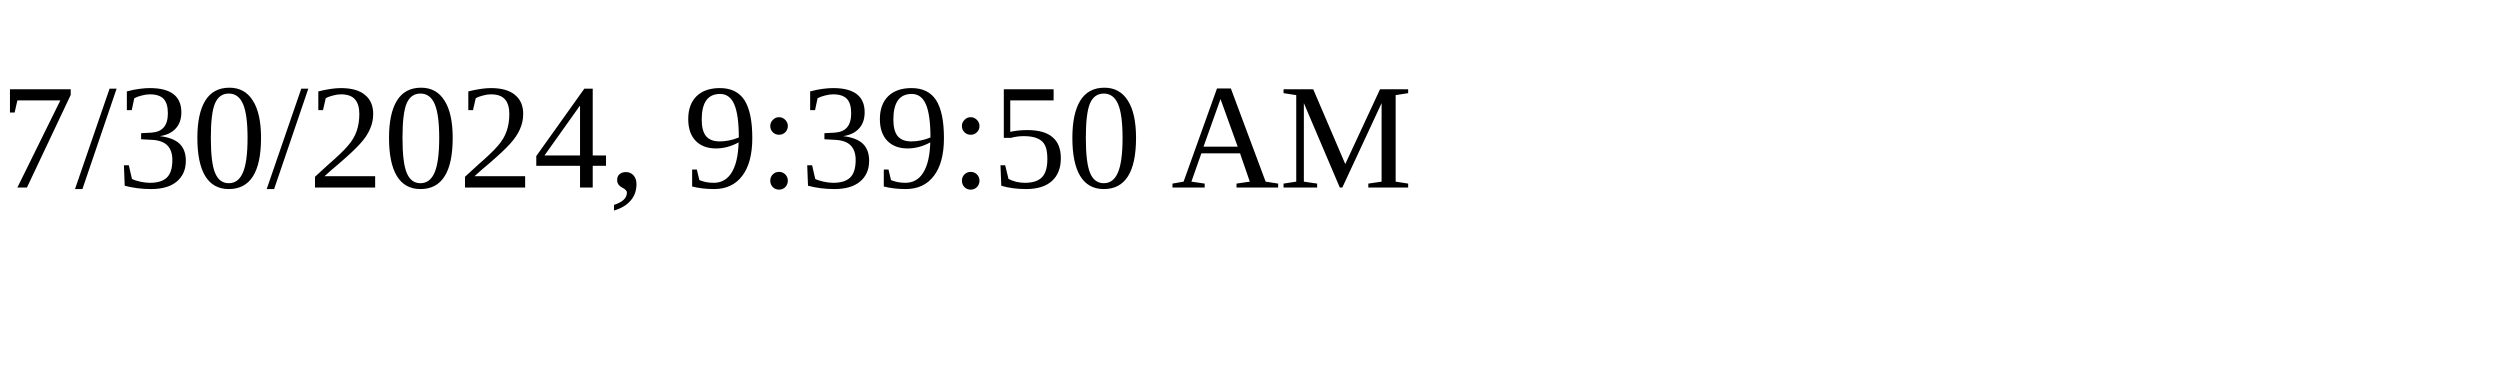
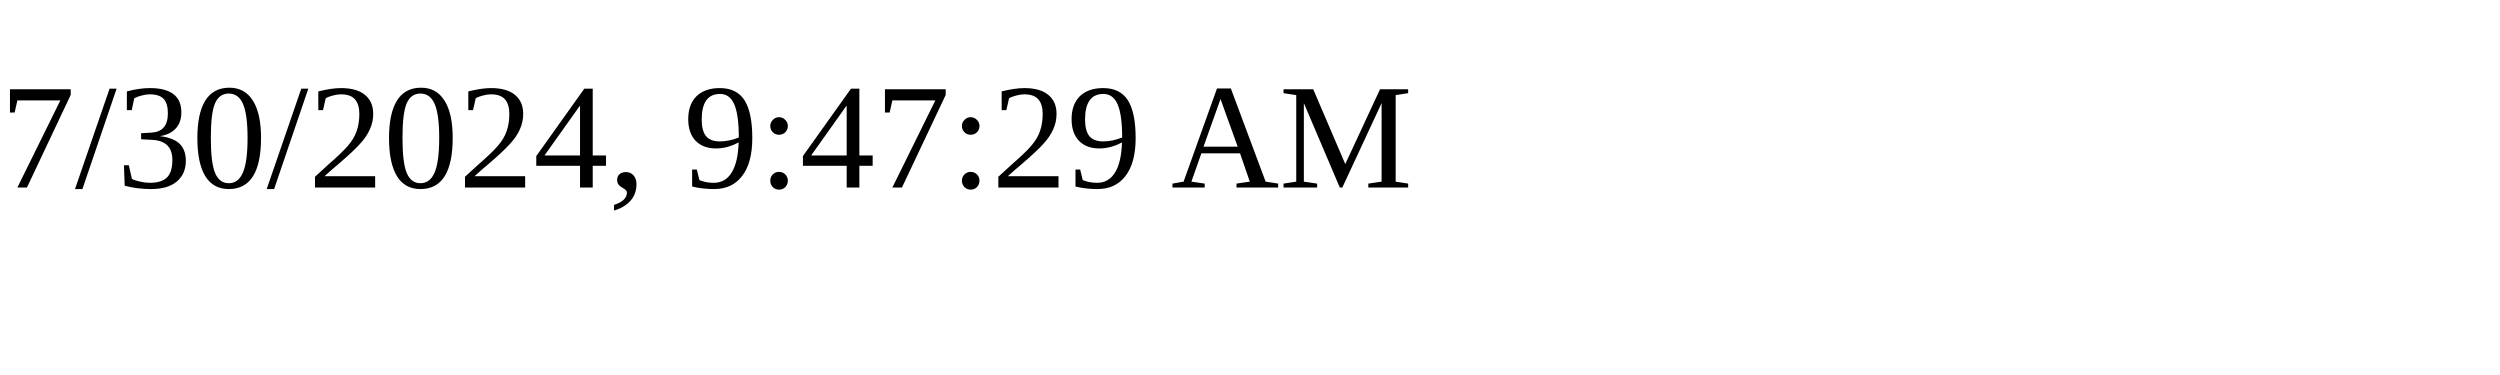
<svg xmlns="http://www.w3.org/2000/svg" height="30" width="200">
-   <text x="0" y="15">7/30/2024, 9:39:50 AM</text>
+   <text x="0" y="15">7/30/2024, 9:47:29 AM</text>
</svg>
